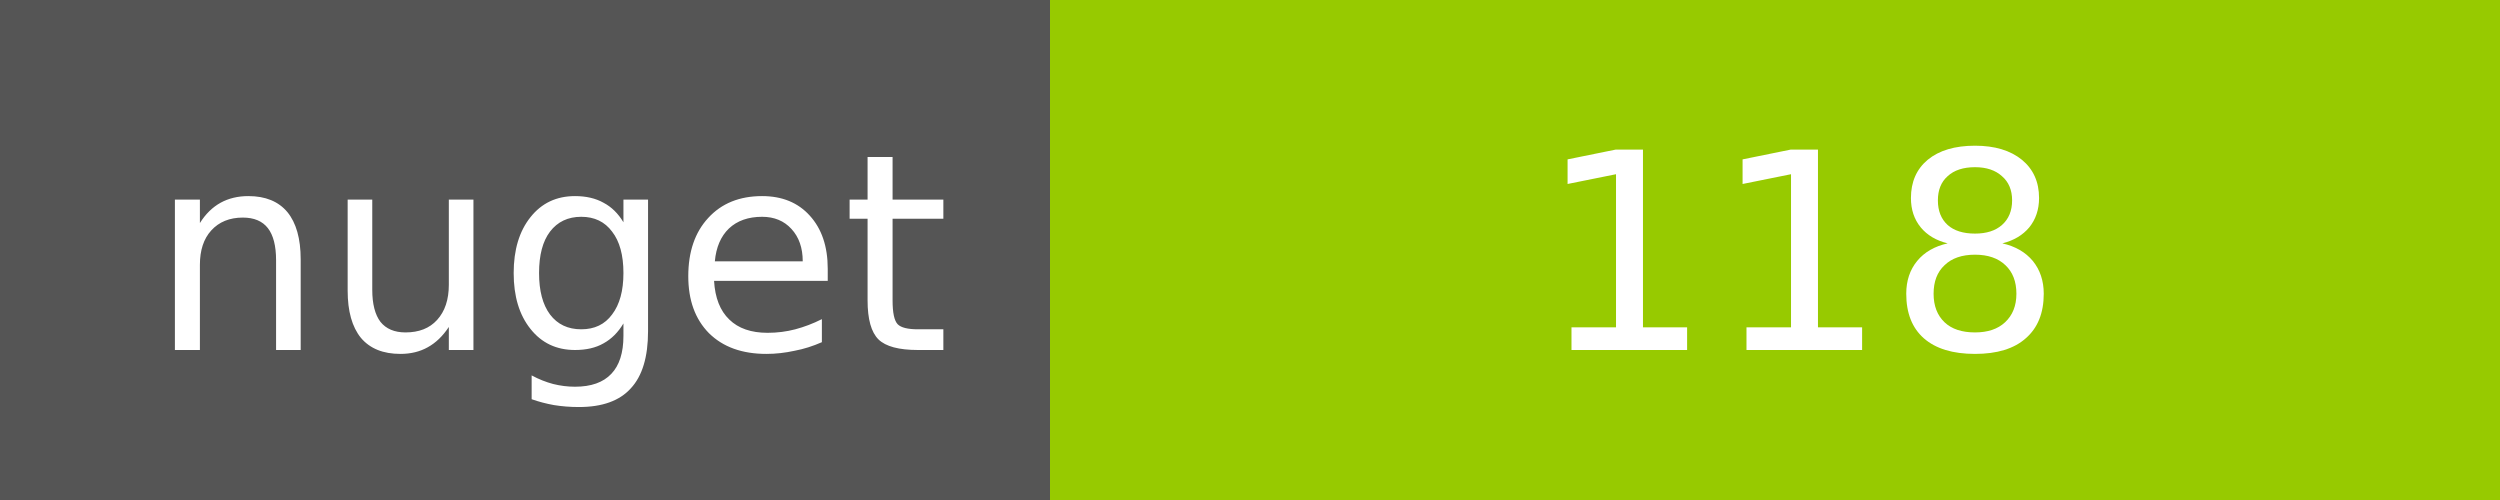
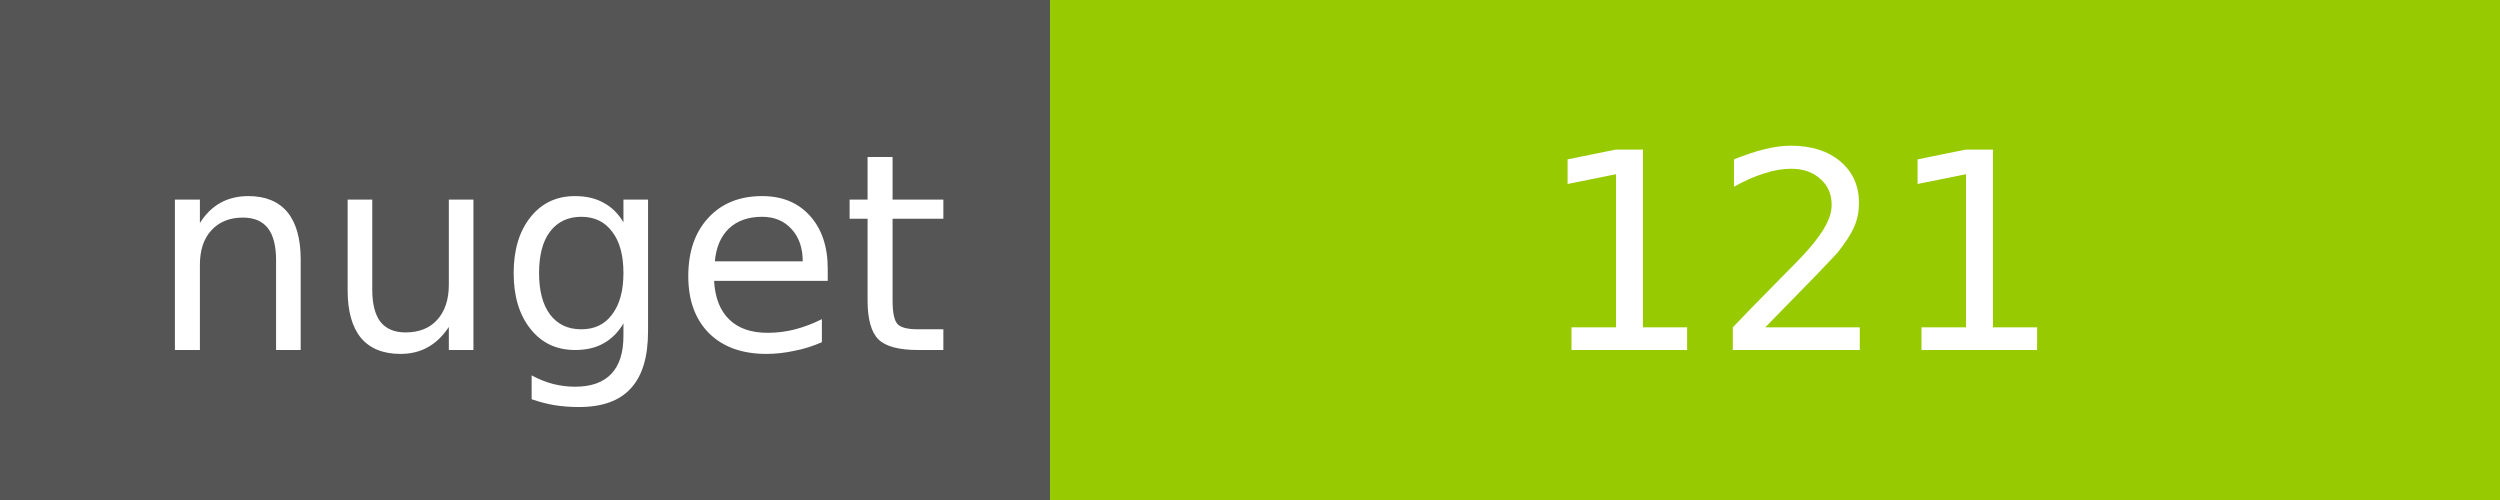
<svg xmlns="http://www.w3.org/2000/svg" width="100" height="20">
  <g shape-rendering="crispEdges">
    <path fill="#555" d="M0 0h42v20H0z" />
    <path fill="#97CA00" d="M42 0h58v20H42z" />
  </g>
  <g fill="#fff" text-anchor="middle" font-family="DejaVu Sans,Verdana,Geneva,sans-serif" font-size="11">
    <text x="22" y="14">nuget</text>
-     <text x="72" y="14">118</text>
+     <text x="72" y="14">121</text>
  </g>
</svg>
